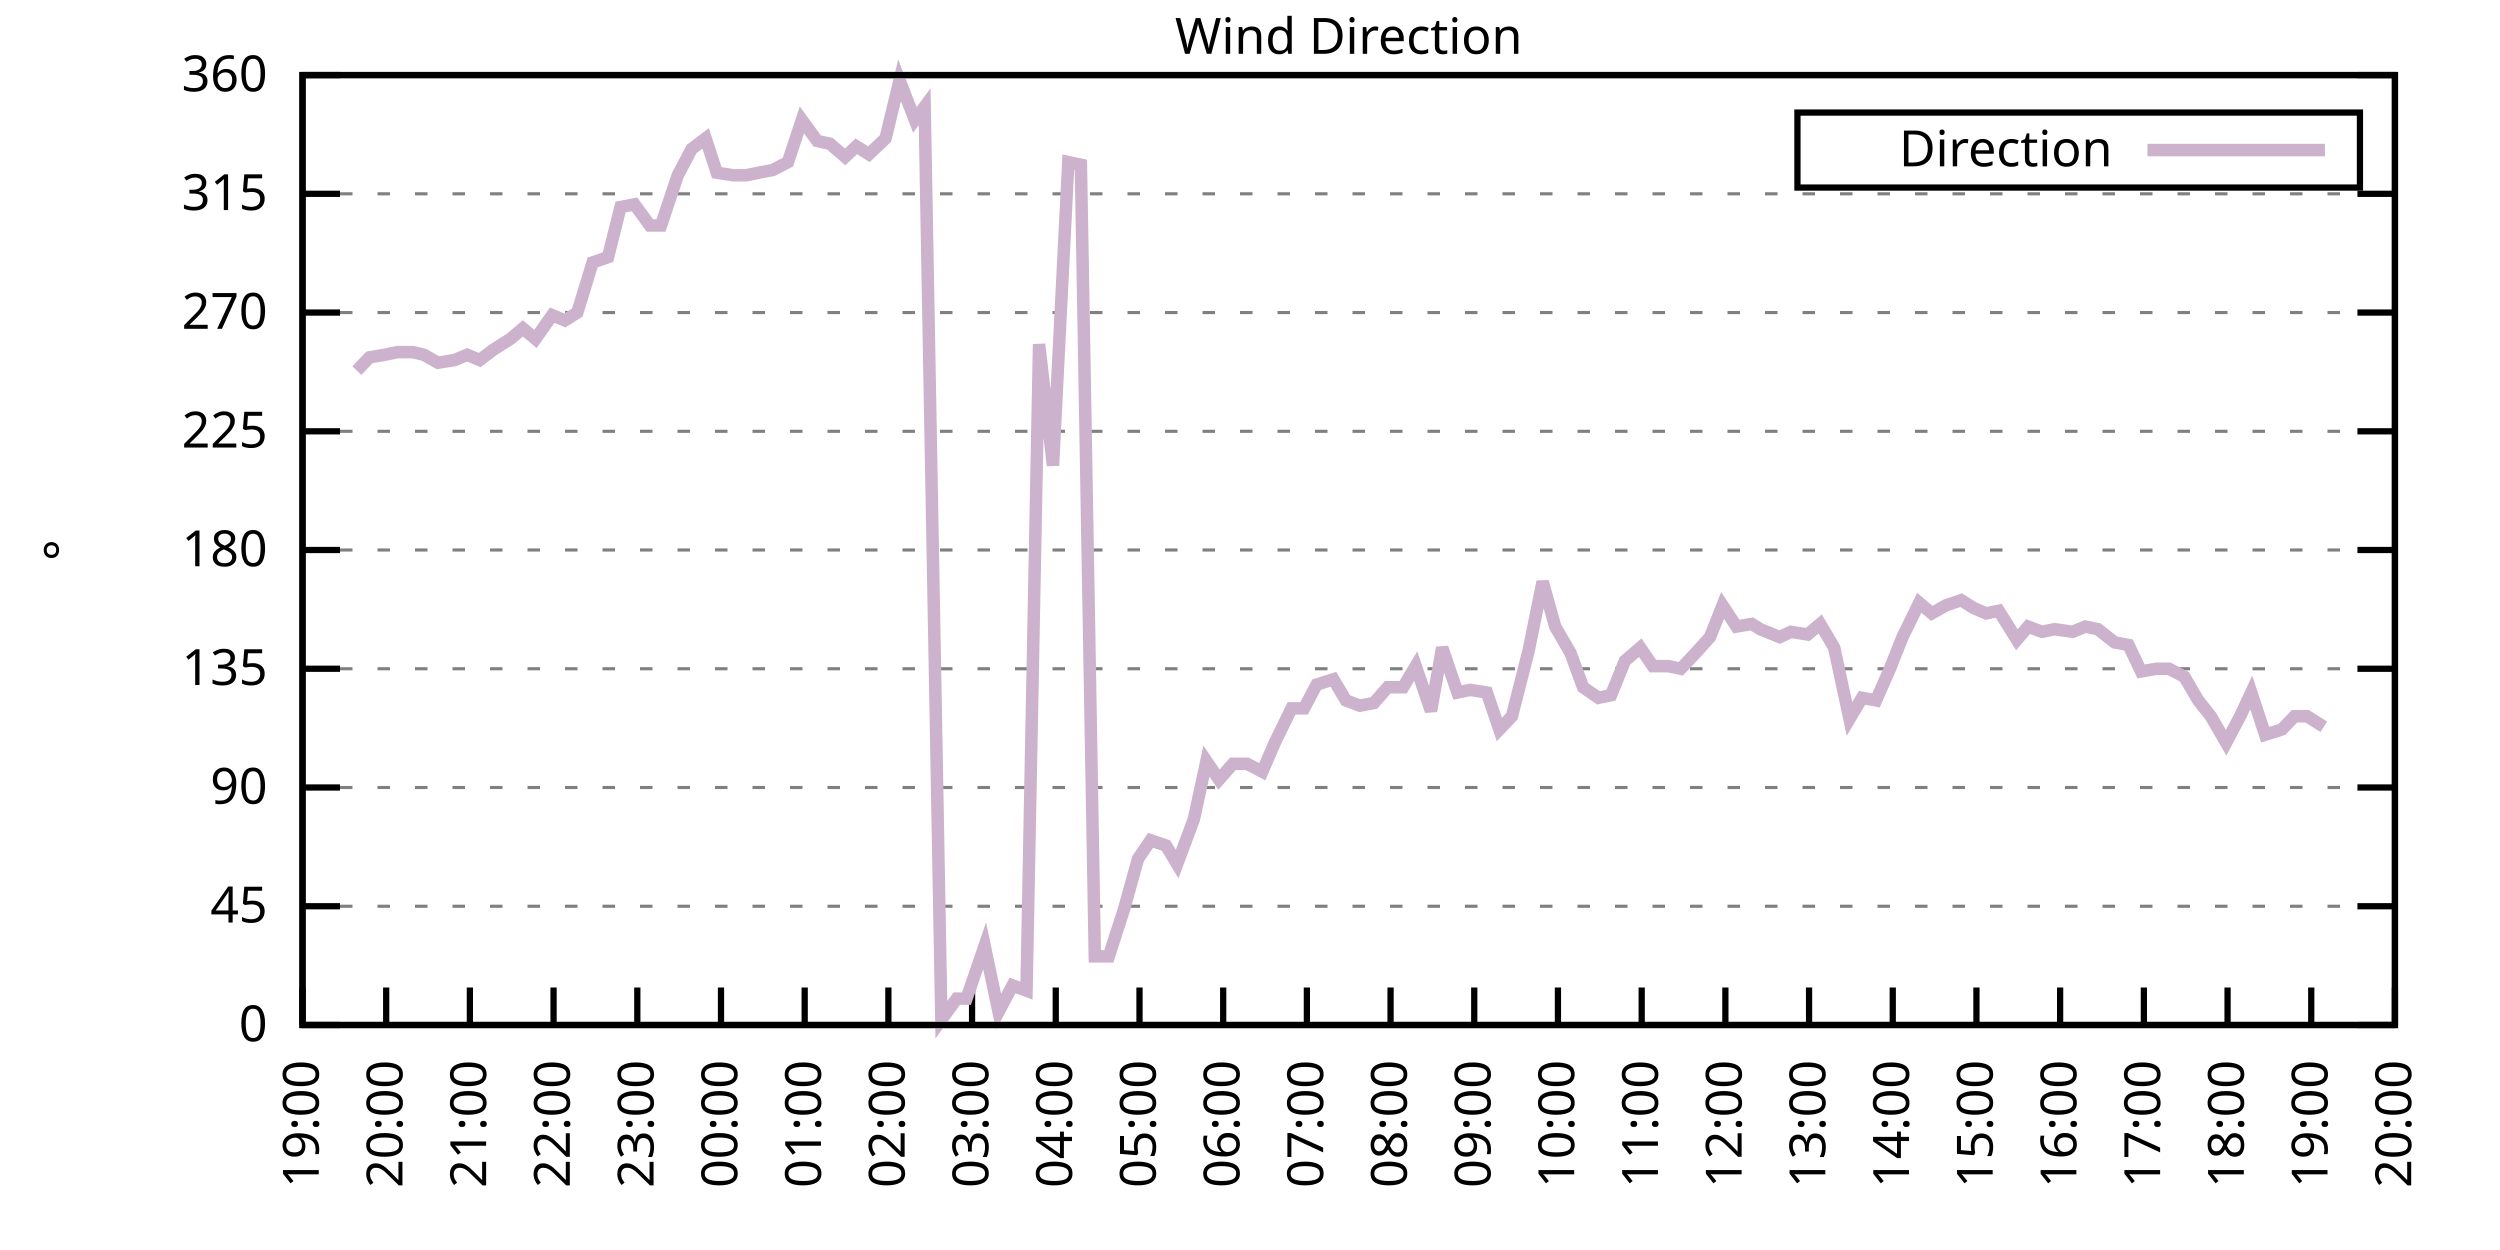
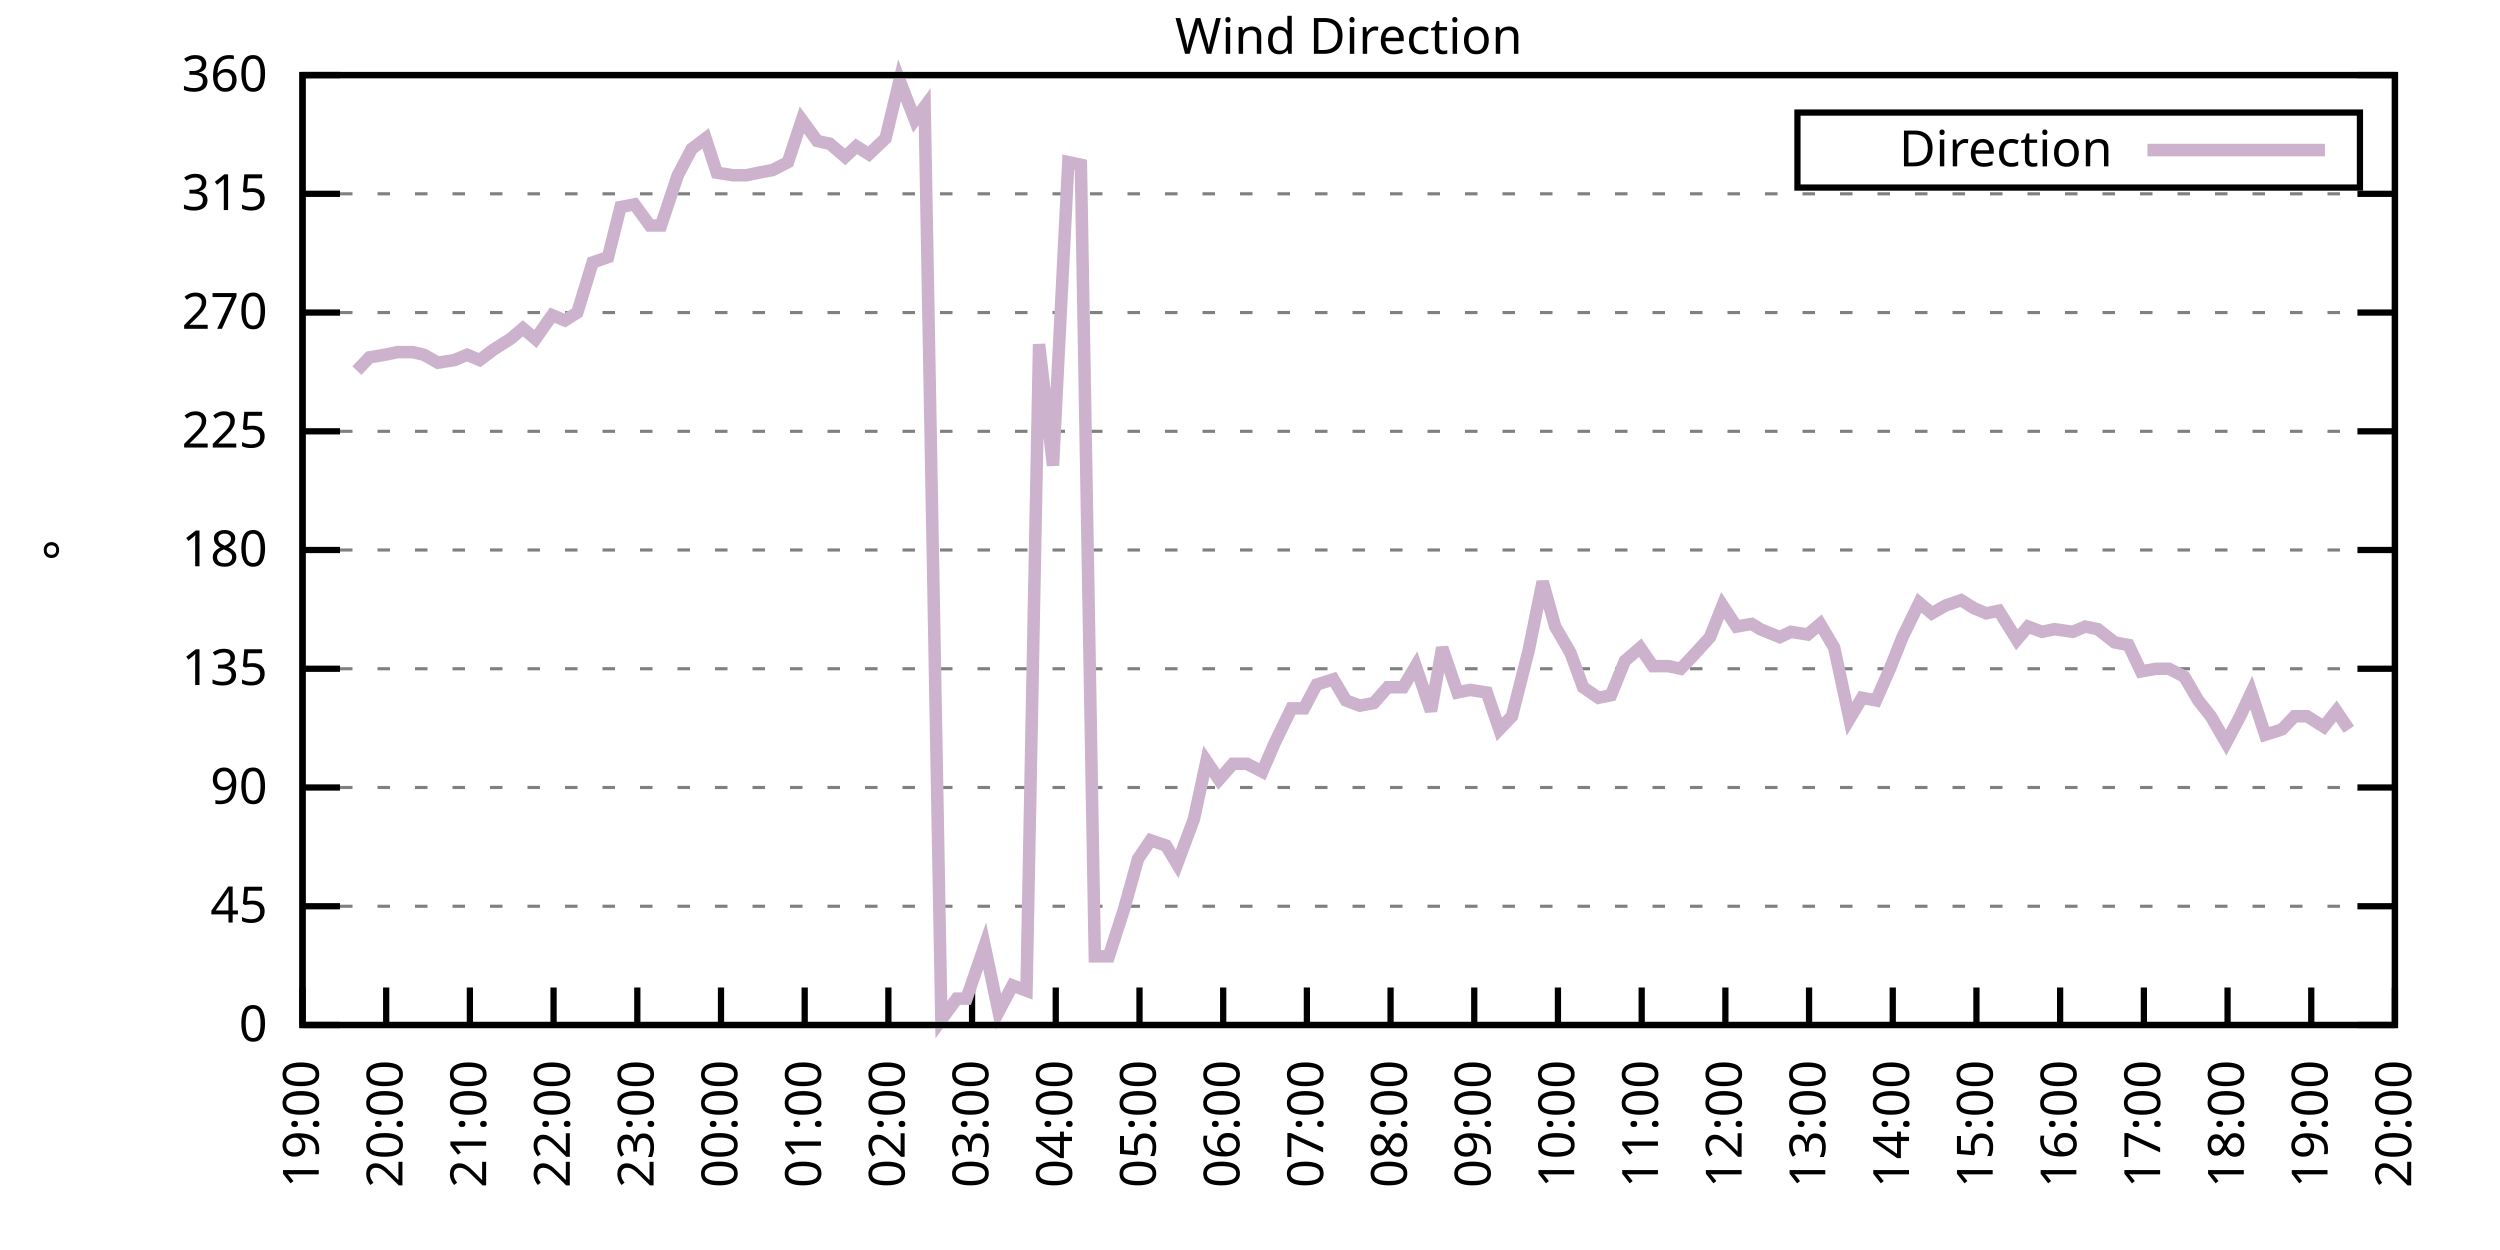
<svg xmlns="http://www.w3.org/2000/svg" xmlns:xlink="http://www.w3.org/1999/xlink" width="400" height="200" viewBox="0 0 400 200">
  <g id="gnuplot_canvas">
    <rect x="0" y="0" width="400" height="200" fill="none" />
    <defs>
      <circle id="gpDot" r="0.5" stroke-width="0.5" stroke="currentColor" />
      <path id="gpPt0" stroke-width="0.333" stroke="currentColor" d="M-1,0 h2 M0,-1 v2" />
      <path id="gpPt1" stroke-width="0.333" stroke="currentColor" d="M-1,-1 L1,1 M1,-1 L-1,1" />
      <path id="gpPt2" stroke-width="0.333" stroke="currentColor" d="M-1,0 L1,0 M0,-1 L0,1 M-1,-1 L1,1 M-1,1 L1,-1" />
      <rect id="gpPt3" stroke-width="0.333" stroke="currentColor" x="-1" y="-1" width="2" height="2" />
      <rect id="gpPt4" stroke-width="0.333" stroke="currentColor" fill="currentColor" x="-1" y="-1" width="2" height="2" />
      <circle id="gpPt5" stroke-width="0.333" stroke="currentColor" cx="0" cy="0" r="1" />
      <use xlink:href="#gpPt5" id="gpPt6" fill="currentColor" stroke="none" />
      <path id="gpPt7" stroke-width="0.333" stroke="currentColor" d="M0,-1.33 L-1.33,0.67 L1.33,0.67 z" />
      <use xlink:href="#gpPt7" id="gpPt8" fill="currentColor" stroke="none" />
      <use xlink:href="#gpPt7" id="gpPt9" stroke="currentColor" transform="rotate(180)" />
      <use xlink:href="#gpPt9" id="gpPt10" fill="currentColor" stroke="none" />
      <use xlink:href="#gpPt3" id="gpPt11" stroke="currentColor" transform="rotate(45)" />
      <use xlink:href="#gpPt11" id="gpPt12" fill="currentColor" stroke="none" />
      <path id="gpPt13" stroke-width="0.333" stroke="currentColor" d="M0,1.330 L1.265,0.411 L0.782,-1.067 L-0.782,-1.076 L-1.265,0.411 z" />
      <use xlink:href="#gpPt13" id="gpPt14" fill="currentColor" stroke="none" />
      <filter id="textbox" filterUnits="objectBoundingBox" x="0" y="0" height="1" width="1">
        <feFlood flood-color="white" flood-opacity="1" result="bgnd" />
        <feComposite in="SourceGraphic" in2="bgnd" operator="atop" />
      </filter>
      <filter id="greybox" filterUnits="objectBoundingBox" x="0" y="0" height="1" width="1">
        <feFlood flood-color="lightgrey" flood-opacity="1" result="grey" />
        <feComposite in="SourceGraphic" in2="grey" operator="atop" />
      </filter>
    </defs>
    <g fill="none" color="white" stroke="currentColor" stroke-width="1.00" stroke-linecap="butt" stroke-linejoin="miter">
</g>
    <g fill="none" color="black" stroke="currentColor" stroke-width="1.00" stroke-linecap="butt" stroke-linejoin="miter">
      <g stroke="none" shape-rendering="crispEdges">
        <polygon fill="rgb(255, 255, 255)" points="48.40,164.00 383.18,164.00 383.18,12.02 48.40,12.02 " />
      </g>
    </g>
    <g fill="none" color="black" stroke="currentColor" stroke-width="1.00" stroke-linecap="butt" stroke-linejoin="miter">
</g>
    <g fill="none" color="black" stroke="black" stroke-width="0.50" stroke-linecap="butt" stroke-linejoin="miter">
</g>
    <g fill="none" color="gray" stroke="currentColor" stroke-width="0.50" stroke-linecap="butt" stroke-linejoin="miter">
      <path stroke="gray" stroke-dasharray="2,4" class="gridline" d="M48.40,164.00 L383.19,164.00  " />
    </g>
    <g fill="none" color="gray" stroke="gray" stroke-width="1.00" stroke-linecap="butt" stroke-linejoin="miter">
</g>
    <g fill="none" color="black" stroke="currentColor" stroke-width="1.00" stroke-linecap="butt" stroke-linejoin="miter">
      <path stroke="black" d="M48.40,164.00 L54.40,164.00 M383.19,164.00 L377.19,164.00  " />
      <g transform="translate(42.80,166.60)" stroke="none" fill="black" font-family="Sans" font-size="8.00" text-anchor="end">
        <text>
          <tspan font-family="Sans"> 0</tspan>
        </text>
      </g>
    </g>
    <g fill="none" color="black" stroke="currentColor" stroke-width="1.00" stroke-linecap="butt" stroke-linejoin="miter">
</g>
    <g fill="none" color="black" stroke="black" stroke-width="0.50" stroke-linecap="butt" stroke-linejoin="miter">
</g>
    <g fill="none" color="gray" stroke="currentColor" stroke-width="0.50" stroke-linecap="butt" stroke-linejoin="miter">
      <path stroke="gray" stroke-dasharray="2,4" class="gridline" d="M48.40,145.00 L383.19,145.00  " />
    </g>
    <g fill="none" color="gray" stroke="gray" stroke-width="1.00" stroke-linecap="butt" stroke-linejoin="miter">
</g>
    <g fill="none" color="black" stroke="currentColor" stroke-width="1.00" stroke-linecap="butt" stroke-linejoin="miter">
      <path stroke="black" d="M48.40,145.00 L54.40,145.00 M383.19,145.00 L377.19,145.00  " />
      <g transform="translate(42.80,147.60)" stroke="none" fill="black" font-family="Sans" font-size="8.00" text-anchor="end">
        <text>
          <tspan font-family="Sans"> 45</tspan>
        </text>
      </g>
    </g>
    <g fill="none" color="black" stroke="currentColor" stroke-width="1.00" stroke-linecap="butt" stroke-linejoin="miter">
</g>
    <g fill="none" color="black" stroke="black" stroke-width="0.50" stroke-linecap="butt" stroke-linejoin="miter">
</g>
    <g fill="none" color="gray" stroke="currentColor" stroke-width="0.50" stroke-linecap="butt" stroke-linejoin="miter">
      <path stroke="gray" stroke-dasharray="2,4" class="gridline" d="M48.40,126.00 L383.19,126.00  " />
    </g>
    <g fill="none" color="gray" stroke="gray" stroke-width="1.00" stroke-linecap="butt" stroke-linejoin="miter">
</g>
    <g fill="none" color="black" stroke="currentColor" stroke-width="1.00" stroke-linecap="butt" stroke-linejoin="miter">
      <path stroke="black" d="M48.40,126.00 L54.40,126.00 M383.19,126.00 L377.19,126.00  " />
      <g transform="translate(42.80,128.60)" stroke="none" fill="black" font-family="Sans" font-size="8.00" text-anchor="end">
        <text>
          <tspan font-family="Sans"> 90</tspan>
        </text>
      </g>
    </g>
    <g fill="none" color="black" stroke="currentColor" stroke-width="1.00" stroke-linecap="butt" stroke-linejoin="miter">
</g>
    <g fill="none" color="black" stroke="black" stroke-width="0.50" stroke-linecap="butt" stroke-linejoin="miter">
</g>
    <g fill="none" color="gray" stroke="currentColor" stroke-width="0.50" stroke-linecap="butt" stroke-linejoin="miter">
      <path stroke="gray" stroke-dasharray="2,4" class="gridline" d="M48.40,107.00 L383.19,107.00  " />
    </g>
    <g fill="none" color="gray" stroke="gray" stroke-width="1.00" stroke-linecap="butt" stroke-linejoin="miter">
</g>
    <g fill="none" color="black" stroke="currentColor" stroke-width="1.00" stroke-linecap="butt" stroke-linejoin="miter">
      <path stroke="black" d="M48.40,107.00 L54.40,107.00 M383.19,107.00 L377.19,107.00  " />
      <g transform="translate(42.80,109.60)" stroke="none" fill="black" font-family="Sans" font-size="8.00" text-anchor="end">
        <text>
          <tspan font-family="Sans"> 135</tspan>
        </text>
      </g>
    </g>
    <g fill="none" color="black" stroke="currentColor" stroke-width="1.00" stroke-linecap="butt" stroke-linejoin="miter">
</g>
    <g fill="none" color="black" stroke="black" stroke-width="0.50" stroke-linecap="butt" stroke-linejoin="miter">
</g>
    <g fill="none" color="gray" stroke="currentColor" stroke-width="0.50" stroke-linecap="butt" stroke-linejoin="miter">
      <path stroke="gray" stroke-dasharray="2,4" class="gridline" d="M48.40,88.00 L383.19,88.00  " />
    </g>
    <g fill="none" color="gray" stroke="gray" stroke-width="1.00" stroke-linecap="butt" stroke-linejoin="miter">
</g>
    <g fill="none" color="black" stroke="currentColor" stroke-width="1.00" stroke-linecap="butt" stroke-linejoin="miter">
      <path stroke="black" d="M48.40,88.00 L54.40,88.00 M383.19,88.00 L377.19,88.00  " />
      <g transform="translate(42.80,90.60)" stroke="none" fill="black" font-family="Sans" font-size="8.00" text-anchor="end">
        <text>
          <tspan font-family="Sans"> 180</tspan>
        </text>
      </g>
    </g>
    <g fill="none" color="black" stroke="currentColor" stroke-width="1.00" stroke-linecap="butt" stroke-linejoin="miter">
</g>
    <g fill="none" color="black" stroke="black" stroke-width="0.50" stroke-linecap="butt" stroke-linejoin="miter">
</g>
    <g fill="none" color="gray" stroke="currentColor" stroke-width="0.50" stroke-linecap="butt" stroke-linejoin="miter">
      <path stroke="gray" stroke-dasharray="2,4" class="gridline" d="M48.40,69.01 L383.19,69.01  " />
    </g>
    <g fill="none" color="gray" stroke="gray" stroke-width="1.00" stroke-linecap="butt" stroke-linejoin="miter">
</g>
    <g fill="none" color="black" stroke="currentColor" stroke-width="1.00" stroke-linecap="butt" stroke-linejoin="miter">
      <path stroke="black" d="M48.40,69.01 L54.40,69.01 M383.19,69.01 L377.19,69.01  " />
      <g transform="translate(42.80,71.61)" stroke="none" fill="black" font-family="Sans" font-size="8.00" text-anchor="end">
        <text>
          <tspan font-family="Sans"> 225</tspan>
        </text>
      </g>
    </g>
    <g fill="none" color="black" stroke="currentColor" stroke-width="1.00" stroke-linecap="butt" stroke-linejoin="miter">
</g>
    <g fill="none" color="black" stroke="black" stroke-width="0.50" stroke-linecap="butt" stroke-linejoin="miter">
</g>
    <g fill="none" color="gray" stroke="currentColor" stroke-width="0.50" stroke-linecap="butt" stroke-linejoin="miter">
      <path stroke="gray" stroke-dasharray="2,4" class="gridline" d="M48.40,50.01 L383.19,50.01  " />
    </g>
    <g fill="none" color="gray" stroke="gray" stroke-width="1.00" stroke-linecap="butt" stroke-linejoin="miter">
</g>
    <g fill="none" color="black" stroke="currentColor" stroke-width="1.00" stroke-linecap="butt" stroke-linejoin="miter">
      <path stroke="black" d="M48.40,50.01 L54.40,50.01 M383.19,50.01 L377.19,50.01  " />
      <g transform="translate(42.80,52.61)" stroke="none" fill="black" font-family="Sans" font-size="8.00" text-anchor="end">
        <text>
          <tspan font-family="Sans"> 270</tspan>
        </text>
      </g>
    </g>
    <g fill="none" color="black" stroke="currentColor" stroke-width="1.00" stroke-linecap="butt" stroke-linejoin="miter">
</g>
    <g fill="none" color="black" stroke="black" stroke-width="0.50" stroke-linecap="butt" stroke-linejoin="miter">
</g>
    <g fill="none" color="gray" stroke="currentColor" stroke-width="0.50" stroke-linecap="butt" stroke-linejoin="miter">
      <path stroke="gray" stroke-dasharray="2,4" class="gridline" d="M48.40,31.01 L383.19,31.01  " />
    </g>
    <g fill="none" color="gray" stroke="gray" stroke-width="1.00" stroke-linecap="butt" stroke-linejoin="miter">
</g>
    <g fill="none" color="black" stroke="currentColor" stroke-width="1.00" stroke-linecap="butt" stroke-linejoin="miter">
      <path stroke="black" d="M48.40,31.01 L54.40,31.01 M383.19,31.01 L377.19,31.01  " />
      <g transform="translate(42.80,33.61)" stroke="none" fill="black" font-family="Sans" font-size="8.00" text-anchor="end">
        <text>
          <tspan font-family="Sans"> 315</tspan>
        </text>
      </g>
    </g>
    <g fill="none" color="black" stroke="currentColor" stroke-width="1.00" stroke-linecap="butt" stroke-linejoin="miter">
</g>
    <g fill="none" color="black" stroke="black" stroke-width="0.50" stroke-linecap="butt" stroke-linejoin="miter">
</g>
    <g fill="none" color="gray" stroke="currentColor" stroke-width="0.50" stroke-linecap="butt" stroke-linejoin="miter">
      <path stroke="gray" stroke-dasharray="2,4" class="gridline" d="M48.40,12.01 L383.19,12.01  " />
    </g>
    <g fill="none" color="gray" stroke="gray" stroke-width="1.00" stroke-linecap="butt" stroke-linejoin="miter">
</g>
    <g fill="none" color="black" stroke="currentColor" stroke-width="1.00" stroke-linecap="butt" stroke-linejoin="miter">
      <path stroke="black" d="M48.40,12.01 L54.40,12.01 M383.19,12.01 L377.19,12.01  " />
      <g transform="translate(42.80,14.61)" stroke="none" fill="black" font-family="Sans" font-size="8.00" text-anchor="end">
        <text>
          <tspan font-family="Sans"> 360</tspan>
        </text>
      </g>
    </g>
    <g fill="none" color="black" stroke="currentColor" stroke-width="1.00" stroke-linecap="butt" stroke-linejoin="miter">
      <path stroke="black" d="M48.40,164.00 L48.40,158.00  " />
      <g transform="translate(51.00,169.60) rotate(270.00)" stroke="none" fill="black" font-family="Sans" font-size="8.00" text-anchor="end">
        <text>
          <tspan font-family="Sans">19:00</tspan>
        </text>
      </g>
    </g>
    <g fill="none" color="black" stroke="currentColor" stroke-width="1.00" stroke-linecap="butt" stroke-linejoin="miter">
      <path stroke="black" d="M61.79,164.00 L61.79,158.00  " />
      <g transform="translate(64.39,169.60) rotate(270.00)" stroke="none" fill="black" font-family="Sans" font-size="8.00" text-anchor="end">
        <text>
          <tspan font-family="Sans">20:00</tspan>
        </text>
      </g>
    </g>
    <g fill="none" color="black" stroke="currentColor" stroke-width="1.00" stroke-linecap="butt" stroke-linejoin="miter">
      <path stroke="black" d="M75.18,164.00 L75.18,158.00  " />
      <g transform="translate(77.78,169.60) rotate(270.00)" stroke="none" fill="black" font-family="Sans" font-size="8.00" text-anchor="end">
        <text>
          <tspan font-family="Sans">21:00</tspan>
        </text>
      </g>
    </g>
    <g fill="none" color="black" stroke="currentColor" stroke-width="1.00" stroke-linecap="butt" stroke-linejoin="miter">
      <path stroke="black" d="M88.57,164.00 L88.57,158.00  " />
      <g transform="translate(91.17,169.60) rotate(270.00)" stroke="none" fill="black" font-family="Sans" font-size="8.00" text-anchor="end">
        <text>
          <tspan font-family="Sans">22:00</tspan>
        </text>
      </g>
    </g>
    <g fill="none" color="black" stroke="currentColor" stroke-width="1.00" stroke-linecap="butt" stroke-linejoin="miter">
      <path stroke="black" d="M101.97,164.00 L101.97,158.00  " />
      <g transform="translate(104.57,169.60) rotate(270.00)" stroke="none" fill="black" font-family="Sans" font-size="8.00" text-anchor="end">
        <text>
          <tspan font-family="Sans">23:00</tspan>
        </text>
      </g>
    </g>
    <g fill="none" color="black" stroke="currentColor" stroke-width="1.00" stroke-linecap="butt" stroke-linejoin="miter">
      <path stroke="black" d="M115.36,164.00 L115.36,158.00  " />
      <g transform="translate(117.96,169.60) rotate(270.00)" stroke="none" fill="black" font-family="Sans" font-size="8.00" text-anchor="end">
        <text>
          <tspan font-family="Sans">00:00</tspan>
        </text>
      </g>
    </g>
    <g fill="none" color="black" stroke="currentColor" stroke-width="1.00" stroke-linecap="butt" stroke-linejoin="miter">
      <path stroke="black" d="M128.75,164.00 L128.75,158.00  " />
      <g transform="translate(131.35,169.60) rotate(270.00)" stroke="none" fill="black" font-family="Sans" font-size="8.00" text-anchor="end">
        <text>
          <tspan font-family="Sans">01:00</tspan>
        </text>
      </g>
    </g>
    <g fill="none" color="black" stroke="currentColor" stroke-width="1.00" stroke-linecap="butt" stroke-linejoin="miter">
      <path stroke="black" d="M142.14,164.00 L142.14,158.00  " />
      <g transform="translate(144.74,169.60) rotate(270.00)" stroke="none" fill="black" font-family="Sans" font-size="8.00" text-anchor="end">
        <text>
          <tspan font-family="Sans">02:00</tspan>
        </text>
      </g>
    </g>
    <g fill="none" color="black" stroke="currentColor" stroke-width="1.00" stroke-linecap="butt" stroke-linejoin="miter">
      <path stroke="black" d="M155.53,164.00 L155.53,158.00  " />
      <g transform="translate(158.13,169.60) rotate(270.00)" stroke="none" fill="black" font-family="Sans" font-size="8.00" text-anchor="end">
        <text>
          <tspan font-family="Sans">03:00</tspan>
        </text>
      </g>
    </g>
    <g fill="none" color="black" stroke="currentColor" stroke-width="1.00" stroke-linecap="butt" stroke-linejoin="miter">
      <path stroke="black" d="M168.92,164.00 L168.92,158.00  " />
      <g transform="translate(171.52,169.60) rotate(270.00)" stroke="none" fill="black" font-family="Sans" font-size="8.00" text-anchor="end">
        <text>
          <tspan font-family="Sans">04:00</tspan>
        </text>
      </g>
    </g>
    <g fill="none" color="black" stroke="currentColor" stroke-width="1.00" stroke-linecap="butt" stroke-linejoin="miter">
      <path stroke="black" d="M182.32,164.00 L182.32,158.00  " />
      <g transform="translate(184.92,169.60) rotate(270.00)" stroke="none" fill="black" font-family="Sans" font-size="8.00" text-anchor="end">
        <text>
          <tspan font-family="Sans">05:00</tspan>
        </text>
      </g>
    </g>
    <g fill="none" color="black" stroke="currentColor" stroke-width="1.00" stroke-linecap="butt" stroke-linejoin="miter">
      <path stroke="black" d="M195.71,164.00 L195.71,158.00  " />
      <g transform="translate(198.31,169.60) rotate(270.00)" stroke="none" fill="black" font-family="Sans" font-size="8.00" text-anchor="end">
        <text>
          <tspan font-family="Sans">06:00</tspan>
        </text>
      </g>
    </g>
    <g fill="none" color="black" stroke="currentColor" stroke-width="1.00" stroke-linecap="butt" stroke-linejoin="miter">
      <path stroke="black" d="M209.10,164.00 L209.10,158.00  " />
      <g transform="translate(211.70,169.60) rotate(270.00)" stroke="none" fill="black" font-family="Sans" font-size="8.00" text-anchor="end">
        <text>
          <tspan font-family="Sans">07:00</tspan>
        </text>
      </g>
    </g>
    <g fill="none" color="black" stroke="currentColor" stroke-width="1.00" stroke-linecap="butt" stroke-linejoin="miter">
      <path stroke="black" d="M222.49,164.00 L222.49,158.00  " />
      <g transform="translate(225.09,169.60) rotate(270.00)" stroke="none" fill="black" font-family="Sans" font-size="8.00" text-anchor="end">
        <text>
          <tspan font-family="Sans">08:00</tspan>
        </text>
      </g>
    </g>
    <g fill="none" color="black" stroke="currentColor" stroke-width="1.00" stroke-linecap="butt" stroke-linejoin="miter">
      <path stroke="black" d="M235.88,164.00 L235.88,158.00  " />
      <g transform="translate(238.48,169.60) rotate(270.00)" stroke="none" fill="black" font-family="Sans" font-size="8.00" text-anchor="end">
        <text>
          <tspan font-family="Sans">09:00</tspan>
        </text>
      </g>
    </g>
    <g fill="none" color="black" stroke="currentColor" stroke-width="1.00" stroke-linecap="butt" stroke-linejoin="miter">
      <path stroke="black" d="M249.27,164.00 L249.27,158.00  " />
      <g transform="translate(251.87,169.60) rotate(270.00)" stroke="none" fill="black" font-family="Sans" font-size="8.00" text-anchor="end">
        <text>
          <tspan font-family="Sans">10:00</tspan>
        </text>
      </g>
    </g>
    <g fill="none" color="black" stroke="currentColor" stroke-width="1.00" stroke-linecap="butt" stroke-linejoin="miter">
      <path stroke="black" d="M262.67,164.00 L262.67,158.00  " />
      <g transform="translate(265.27,169.60) rotate(270.00)" stroke="none" fill="black" font-family="Sans" font-size="8.00" text-anchor="end">
        <text>
          <tspan font-family="Sans">11:00</tspan>
        </text>
      </g>
    </g>
    <g fill="none" color="black" stroke="currentColor" stroke-width="1.00" stroke-linecap="butt" stroke-linejoin="miter">
      <path stroke="black" d="M276.06,164.00 L276.06,158.00  " />
      <g transform="translate(278.66,169.60) rotate(270.00)" stroke="none" fill="black" font-family="Sans" font-size="8.00" text-anchor="end">
        <text>
          <tspan font-family="Sans">12:00</tspan>
        </text>
      </g>
    </g>
    <g fill="none" color="black" stroke="currentColor" stroke-width="1.00" stroke-linecap="butt" stroke-linejoin="miter">
      <path stroke="black" d="M289.45,164.00 L289.45,158.00  " />
      <g transform="translate(292.05,169.60) rotate(270.00)" stroke="none" fill="black" font-family="Sans" font-size="8.00" text-anchor="end">
        <text>
          <tspan font-family="Sans">13:00</tspan>
        </text>
      </g>
    </g>
    <g fill="none" color="black" stroke="currentColor" stroke-width="1.00" stroke-linecap="butt" stroke-linejoin="miter">
      <path stroke="black" d="M302.84,164.00 L302.84,158.00  " />
      <g transform="translate(305.44,169.60) rotate(270.00)" stroke="none" fill="black" font-family="Sans" font-size="8.00" text-anchor="end">
        <text>
          <tspan font-family="Sans">14:00</tspan>
        </text>
      </g>
    </g>
    <g fill="none" color="black" stroke="currentColor" stroke-width="1.00" stroke-linecap="butt" stroke-linejoin="miter">
      <path stroke="black" d="M316.23,164.00 L316.23,158.00  " />
      <g transform="translate(318.83,169.60) rotate(270.00)" stroke="none" fill="black" font-family="Sans" font-size="8.00" text-anchor="end">
        <text>
          <tspan font-family="Sans">15:00</tspan>
        </text>
      </g>
    </g>
    <g fill="none" color="black" stroke="currentColor" stroke-width="1.00" stroke-linecap="butt" stroke-linejoin="miter">
      <path stroke="black" d="M329.62,164.00 L329.62,158.00  " />
      <g transform="translate(332.22,169.60) rotate(270.00)" stroke="none" fill="black" font-family="Sans" font-size="8.00" text-anchor="end">
        <text>
          <tspan font-family="Sans">16:00</tspan>
        </text>
      </g>
    </g>
    <g fill="none" color="black" stroke="currentColor" stroke-width="1.00" stroke-linecap="butt" stroke-linejoin="miter">
      <path stroke="black" d="M343.02,164.00 L343.02,158.00  " />
      <g transform="translate(345.62,169.60) rotate(270.00)" stroke="none" fill="black" font-family="Sans" font-size="8.00" text-anchor="end">
        <text>
          <tspan font-family="Sans">17:00</tspan>
        </text>
      </g>
    </g>
    <g fill="none" color="black" stroke="currentColor" stroke-width="1.00" stroke-linecap="butt" stroke-linejoin="miter">
      <path stroke="black" d="M356.41,164.00 L356.41,158.00  " />
      <g transform="translate(359.01,169.60) rotate(270.00)" stroke="none" fill="black" font-family="Sans" font-size="8.00" text-anchor="end">
        <text>
          <tspan font-family="Sans">18:00</tspan>
        </text>
      </g>
    </g>
    <g fill="none" color="black" stroke="currentColor" stroke-width="1.00" stroke-linecap="butt" stroke-linejoin="miter">
      <path stroke="black" d="M369.80,164.00 L369.80,158.00  " />
      <g transform="translate(372.40,169.60) rotate(270.00)" stroke="none" fill="black" font-family="Sans" font-size="8.00" text-anchor="end">
        <text>
          <tspan font-family="Sans">19:00</tspan>
        </text>
      </g>
    </g>
    <g fill="none" color="black" stroke="currentColor" stroke-width="1.00" stroke-linecap="butt" stroke-linejoin="miter">
      <path stroke="black" d="M383.19,164.00 L383.19,158.00  " />
      <g transform="translate(385.79,169.60) rotate(270.00)" stroke="none" fill="black" font-family="Sans" font-size="8.00" text-anchor="end">
        <text>
          <tspan font-family="Sans">20:00</tspan>
        </text>
      </g>
    </g>
    <g fill="none" color="black" stroke="currentColor" stroke-width="1.00" stroke-linecap="butt" stroke-linejoin="miter">
</g>
    <g fill="none" color="black" stroke="currentColor" stroke-width="1.00" stroke-linecap="butt" stroke-linejoin="miter">
      <path stroke="black" d="M48.40,12.01 L48.40,164.00 L383.19,164.00 L383.19,12.01 L48.40,12.01 Z  " />
    </g>
    <g fill="none" color="black" stroke="currentColor" stroke-width="1.00" stroke-linecap="butt" stroke-linejoin="miter">
</g>
    <g fill="none" color="black" stroke="currentColor" stroke-width="1.00" stroke-linecap="butt" stroke-linejoin="miter">
      <path stroke="black" d="M287.59,30.01 L287.59,18.01 L377.59,18.01 L377.59,30.01 L287.59,30.01 Z  " />
    </g>
    <g id="Wind_direction_plot_1">
      <g fill="none" color="white" stroke="black" stroke-width="2.00" stroke-linecap="butt" stroke-linejoin="miter">
</g>
      <g fill="none" color="black" stroke="currentColor" stroke-width="2.00" stroke-linecap="butt" stroke-linejoin="miter">
        <g transform="translate(337.99,26.61)" stroke="none" fill="black" font-family="Sans" font-size="8.00" text-anchor="end">
          <text>
            <tspan font-family="Sans">Direction</tspan>
          </text>
        </g>
      </g>
      <g fill="none" color="black" stroke="currentColor" stroke-width="2.00" stroke-linecap="butt" stroke-linejoin="miter">
-         <path stroke="rgb(204, 178, 204)" d="M343.59,24.01 L371.99,24.01 M57.10,59.30 L59.11,57.18 L61.57,56.76 L63.58,56.34 L66.03,56.34 L67.82,56.76   L70.05,58.03 L72.73,57.61 L74.74,56.76 L76.75,57.61 L78.98,55.92 L81.66,54.23 L83.66,52.54 L85.67,54.23   L88.35,50.43 L90.36,51.27 L92.37,50.01 L94.82,41.99 L97.28,41.14 L99.29,33.12 L101.52,32.70 L103.98,36.08   L105.76,36.08 L108.44,28.05 L110.67,23.83 L112.90,22.14 L114.69,27.63 L117.37,28.05 L119.38,28.05 L121.38,27.63   L123.62,27.21 L126.07,25.94 L128.30,19.19 L130.76,22.56 L132.77,22.99 L135.22,25.10 L137.01,23.41 L139.02,24.68   L141.69,22.14 L143.93,12.85 L146.38,19.19 L147.94,17.08 L150.62,163.16 L153.08,159.78 L154.64,159.78 L157.54,151.33   L159.77,161.89 L162.01,157.67 L164.24,158.51 L166.25,55.07 L168.48,74.49 L170.93,25.94 L172.94,26.36 L175.17,153.02   L177.41,153.02 L179.86,145.42 L182.09,137.40 L184.10,134.45 L186.56,135.29 L188.34,138.25 L191.02,131.07 L193.03,121.78   L195.04,124.74 L197.27,122.20 L199.50,122.20 L201.96,123.47 L203.97,118.83 L206.64,113.34 L208.65,113.34 L210.66,109.54   L213.34,108.69 L215.35,112.07 L217.58,112.91 L219.81,112.49 L222.04,109.96 L224.50,109.96 L226.51,106.58 L228.96,113.76   L230.75,103.63 L233.20,110.80 L235.21,110.38 L237.89,110.80 L239.90,116.71 L241.91,114.60 L244.59,104.05 L246.82,93.07   L248.83,100.25 L251.28,104.47 L253.29,109.96 L255.75,111.65 L257.76,111.23 L259.99,105.74 L262.44,103.63 L264.45,106.58   L266.91,106.58 L268.92,107.00 L270.92,104.89 L273.60,101.94 L275.61,96.87 L277.84,100.25 L280.30,99.83 L281.64,100.67   L284.76,101.94 L286.55,101.09 L289.23,101.52 L291.23,99.83 L293.47,103.63 L295.92,115.03 L297.93,111.65 L300.16,112.07   L302.39,107.00 L304.40,101.94 L307.08,96.45 L309.09,98.14 L311.32,96.87 L313.78,96.03 L315.79,97.29 L317.79,98.14   L319.80,97.72 L322.70,102.36 L324.49,100.25 L326.72,101.09 L328.73,100.67 L331.63,101.09 L333.64,100.25 L335.65,100.67   L338.33,102.78 L340.56,103.20 L342.57,107.43 L345.02,107.00 L347.03,107.00 L349.49,108.27 L351.72,112.07 L353.73,114.60   L356.18,118.83 L358.42,114.60 L360.20,110.80 L362.43,117.56 L365.11,116.71 L367.12,114.60 L369.13,114.60 L371.81,116.29    " />
+         <path stroke="rgb(204, 178, 204)" d="M343.59,24.01 L371.99,24.01 M57.10,59.30 L59.11,57.18 L61.57,56.76 L63.58,56.34 L66.03,56.34 L67.82,56.76   L70.05,58.03 L72.73,57.61 L74.74,56.76 L76.75,57.61 L78.98,55.92 L81.66,54.23 L83.66,52.54 L85.67,54.23   L88.35,50.43 L90.36,51.27 L92.37,50.01 L94.82,41.99 L97.28,41.14 L99.29,33.12 L101.52,32.70 L103.98,36.08   L105.76,36.08 L108.44,28.05 L110.67,23.83 L112.90,22.14 L114.69,27.63 L117.37,28.05 L119.38,28.05 L121.38,27.63   L123.62,27.21 L126.07,25.94 L128.30,19.19 L130.76,22.56 L132.77,22.99 L135.22,25.10 L137.01,23.41 L139.02,24.68   L141.69,22.14 L143.93,12.85 L146.38,19.19 L147.94,17.08 L150.62,163.16 L153.08,159.78 L154.64,159.78 L157.54,151.33   L159.77,161.89 L162.01,157.67 L164.24,158.51 L166.25,55.07 L168.48,74.49 L170.93,25.94 L172.94,26.36 L175.17,153.02   L177.41,153.02 L179.86,145.42 L182.09,137.40 L184.10,134.45 L186.56,135.29 L188.34,138.25 L191.02,131.07 L193.03,121.78   L195.04,124.74 L197.27,122.20 L199.50,122.20 L201.96,123.47 L203.97,118.83 L206.64,113.34 L208.65,113.34 L210.66,109.54   L213.34,108.69 L215.35,112.07 L217.58,112.91 L219.81,112.49 L222.04,109.96 L224.50,109.96 L226.51,106.58 L228.96,113.76   L230.75,103.63 L233.20,110.80 L235.21,110.38 L237.89,110.80 L239.90,116.71 L241.91,114.60 L244.59,104.05 L246.82,93.07   L248.83,100.25 L251.28,104.47 L253.29,109.96 L255.75,111.65 L257.76,111.23 L259.99,105.74 L262.44,103.63 L264.45,106.58   L266.91,106.58 L268.92,107.00 L270.92,104.89 L273.60,101.94 L275.61,96.87 L277.84,100.25 L280.30,99.83 L281.64,100.67   L284.76,101.94 L286.55,101.09 L289.23,101.52 L291.23,99.83 L293.47,103.63 L295.92,115.03 L297.93,111.65 L300.16,112.07   L302.39,107.00 L304.40,101.94 L307.08,96.45 L309.09,98.14 L311.32,96.87 L313.78,96.03 L315.79,97.29 L317.79,98.14   L319.80,97.72 L322.70,102.36 L324.49,100.25 L326.72,101.09 L328.73,100.67 L331.63,101.09 L333.64,100.25 L335.65,100.67   L338.33,102.78 L340.56,103.20 L342.57,107.43 L345.02,107.00 L347.03,107.00 L349.49,108.27 L351.72,112.07 L353.73,114.60   L356.18,118.83 L358.42,114.60 L360.20,110.80 L362.43,117.56 L365.11,116.71 L367.12,114.60 L369.13,114.60 L371.81,116.29   L373.82,113.76 L375.82,116.71  " />
      </g>
    </g>
    <g fill="none" color="black" stroke="currentColor" stroke-width="2.00" stroke-linecap="butt" stroke-linejoin="miter">
</g>
    <g fill="none" color="black" stroke="black" stroke-width="1.00" stroke-linecap="butt" stroke-linejoin="miter">
</g>
    <g fill="none" color="black" stroke="currentColor" stroke-width="1.00" stroke-linecap="butt" stroke-linejoin="miter">
      <path stroke="black" d="M48.40,12.01 L48.40,164.00 L383.19,164.00 L383.19,12.01 L48.40,12.01 Z  " />
      <g transform="translate(12.80,88.01) rotate(270.00)" stroke="none" fill="black" font-family="Sans" font-size="8.00" text-anchor="middle">
        <text>
          <tspan font-family="Sans">°</tspan>
        </text>
      </g>
    </g>
    <g fill="none" color="black" stroke="currentColor" stroke-width="1.00" stroke-linecap="butt" stroke-linejoin="miter">
</g>
    <g fill="none" color="black" stroke="currentColor" stroke-width="1.00" stroke-linecap="butt" stroke-linejoin="miter">
      <g transform="translate(215.79,8.61)" stroke="none" fill="black" font-family="Sans" font-size="8.00" text-anchor="middle">
        <text>
          <tspan font-family="Sans">Wind Direction</tspan>
        </text>
      </g>
    </g>
    <g fill="none" color="black" stroke="currentColor" stroke-width="1.00" stroke-linecap="butt" stroke-linejoin="miter">
</g>
  </g>
</svg>
